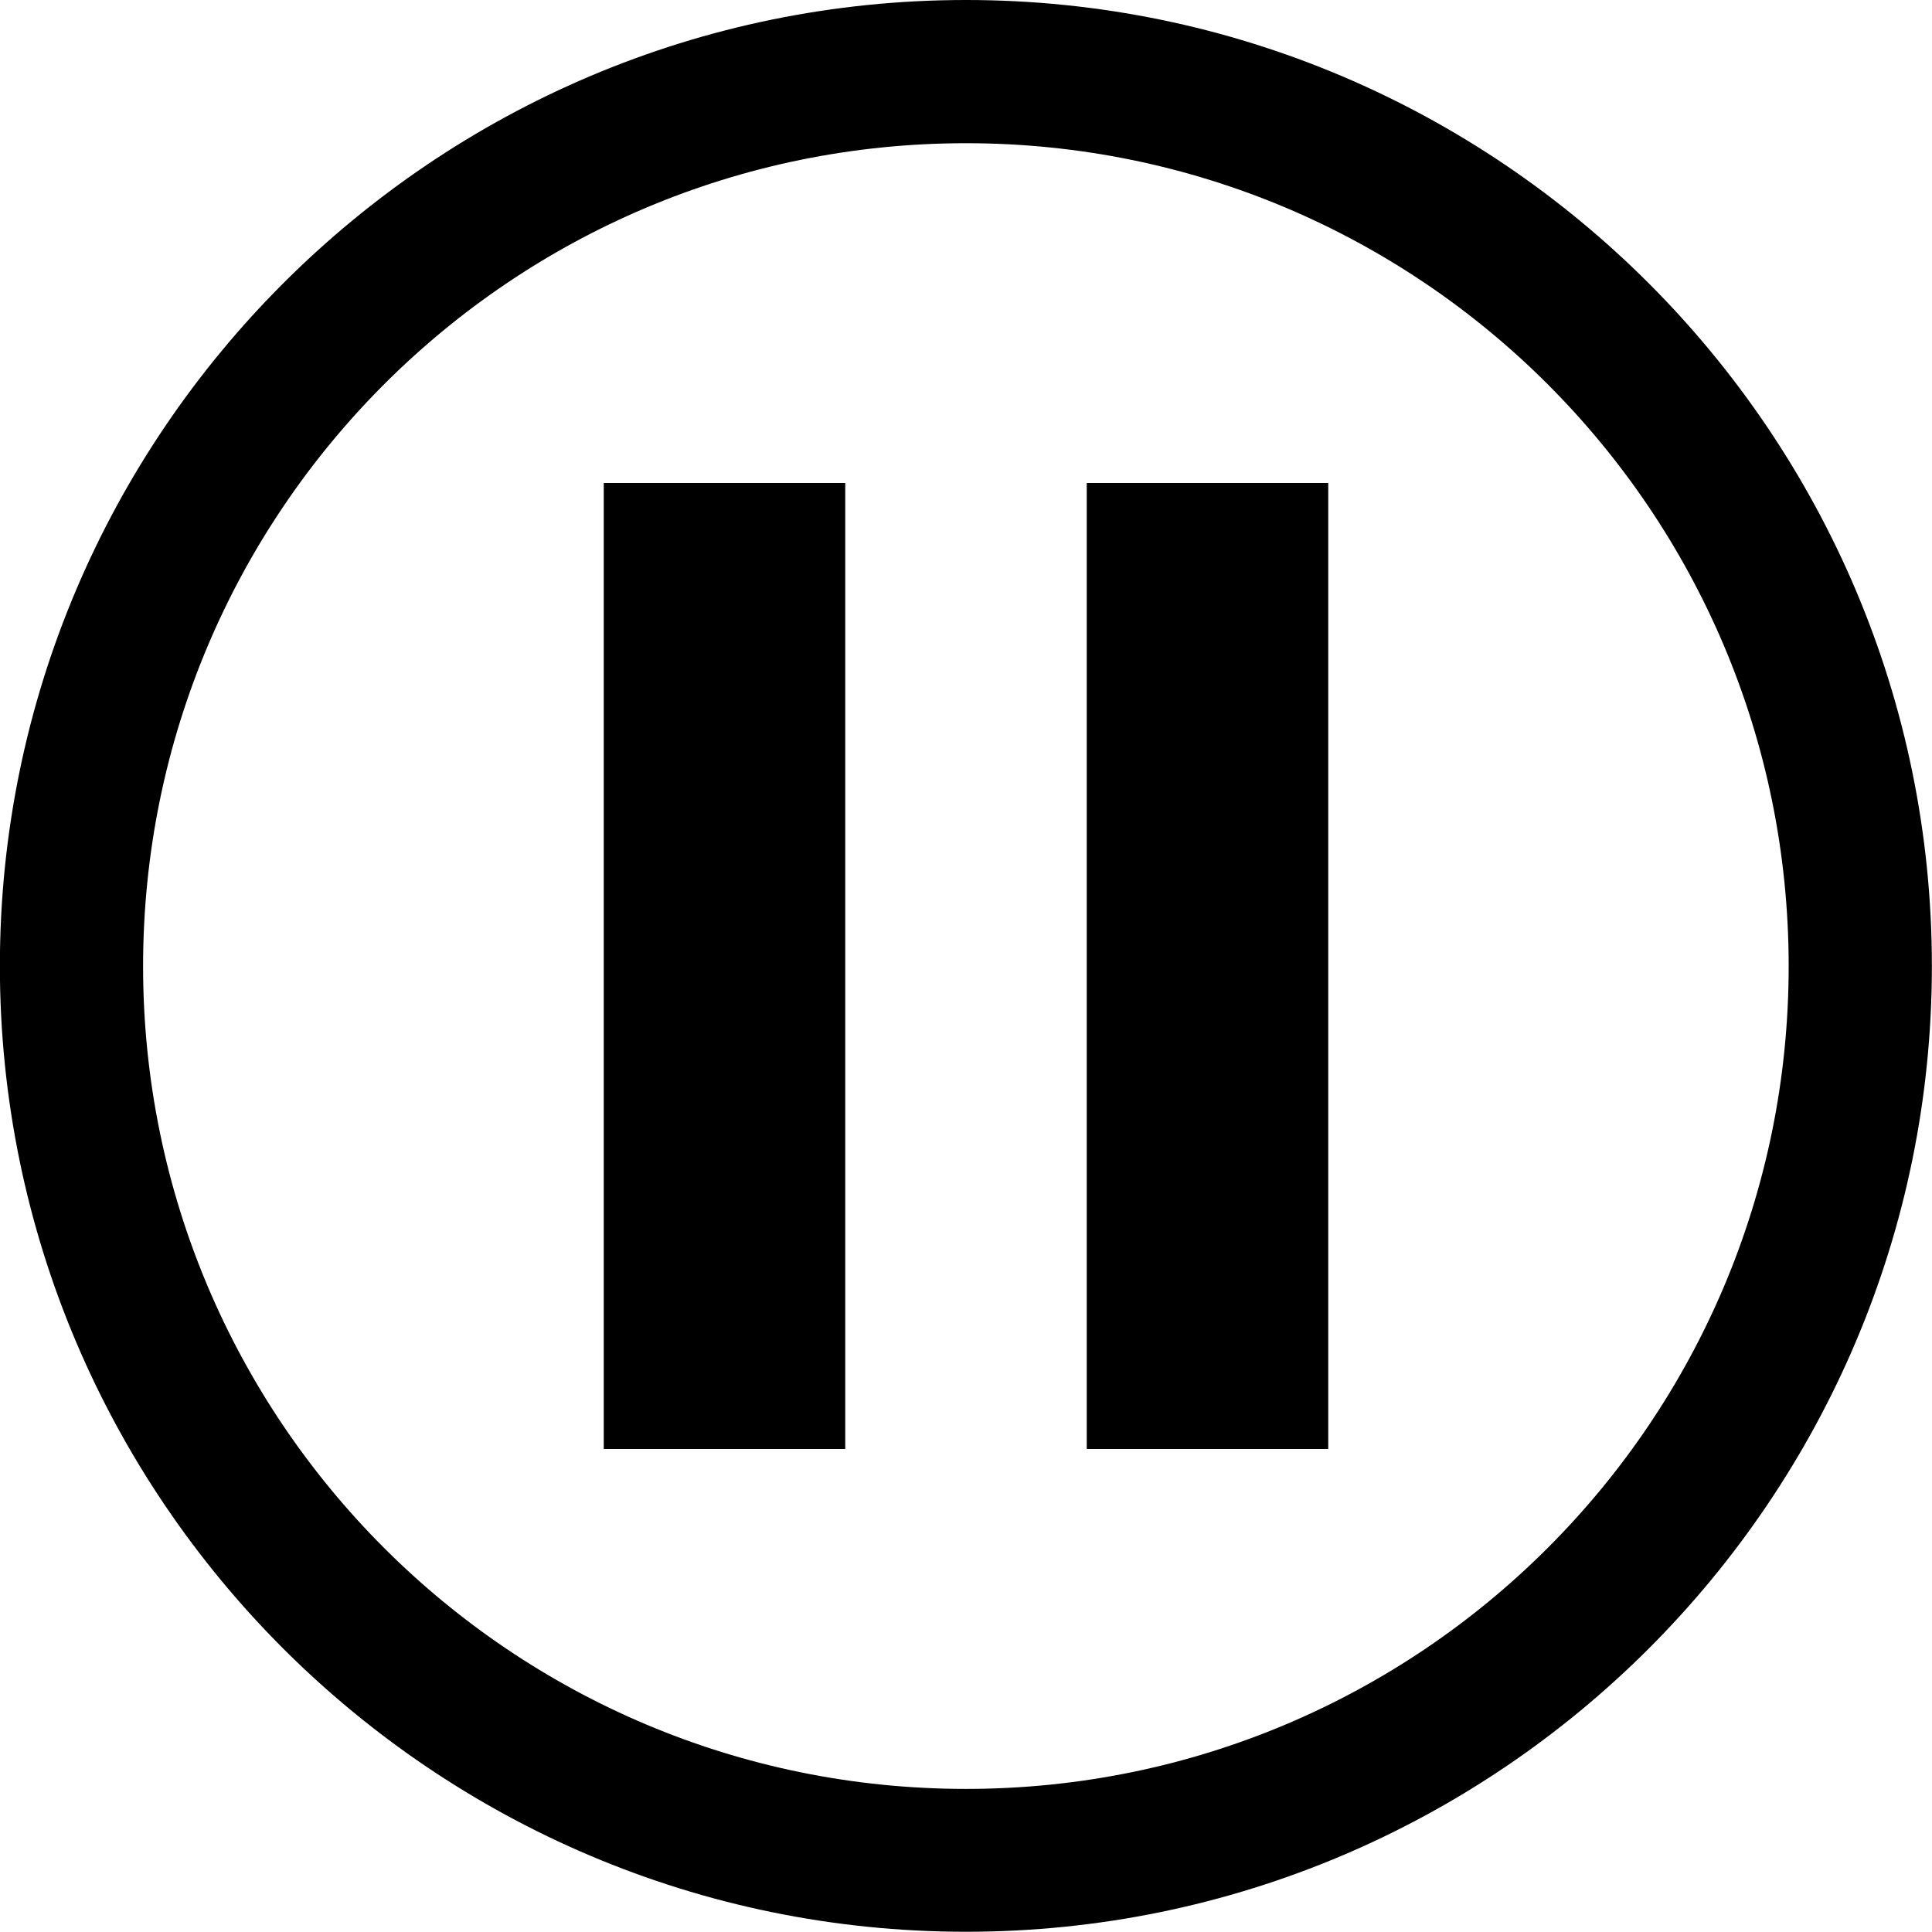
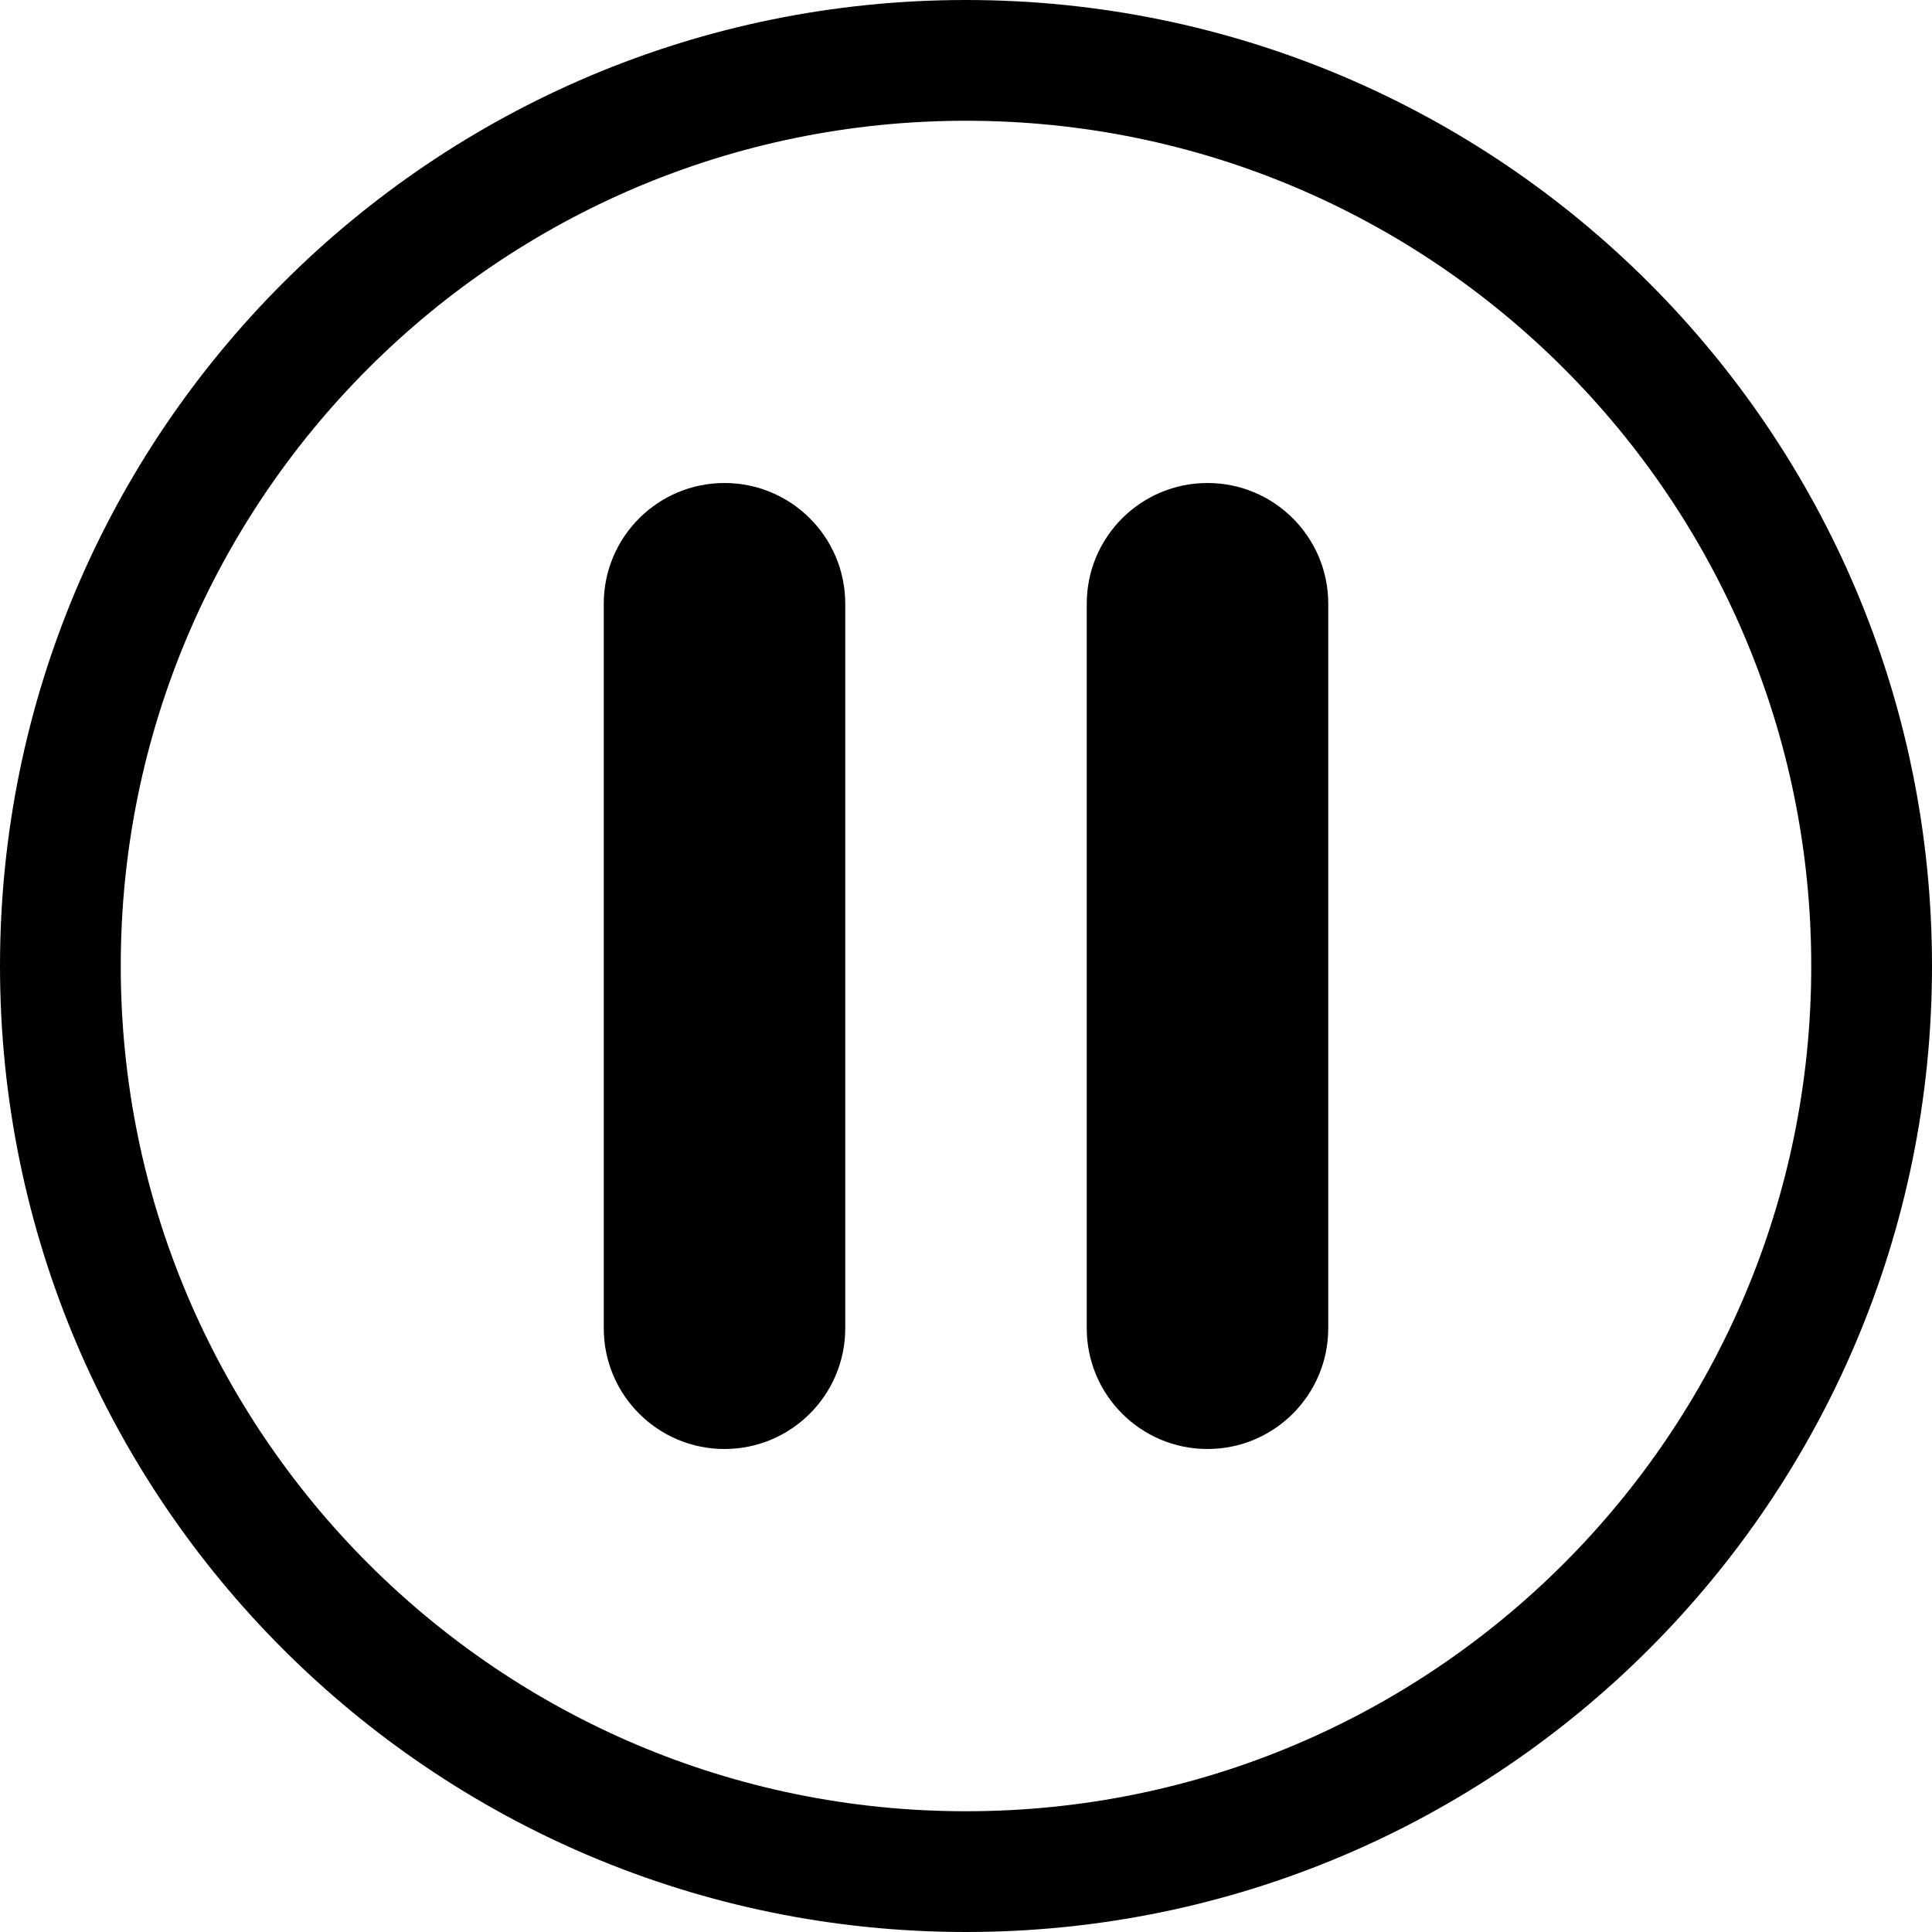
- <svg xmlns="http://www.w3.org/2000/svg" viewBox="0 0 16 16">
-   <g>
-     <path d="M7,4 L7,12 L5,12 L5,4 L7,4 Z M11,4 L11,12 L9,12 L9,4 L11,4 Z M8,14.815 C4.236,14.815 1.185,11.765 1.185,8.002 C1.185,4.237 4.237,1.186 8,1.186 C11.762,1.186 14.813,4.237 14.813,8.002 C14.813,11.765 11.762,14.815 8,14.815 L8,14.815 Z M-0.001,8 C-0.001,12.411 3.59,15.998 8,15.998 C12.412,15.998 15.999,12.411 15.999,8 C15.999,3.589 12.412,-0 8,-0 C3.59,-0 -0.001,3.589 -0.001,8 Z" />
+ <svg xmlns="http://www.w3.org/2000/svg" fill="none" viewBox="0 0 16 16">
+   <circle class="ti-background" cx="8" cy="8" r="7.5" stroke="currentColor" fill="none" />
+   <g class="ti-foreround">
+     <rect width="8" height="2" x="5" y="12" fill="currentColor" rx="1" transform="rotate(-90 5 12)" />
+     <rect width="8" height="2" x="9" y="12" fill="currentColor" rx="1" transform="rotate(-90 9 12)" />
  </g>
</svg>
